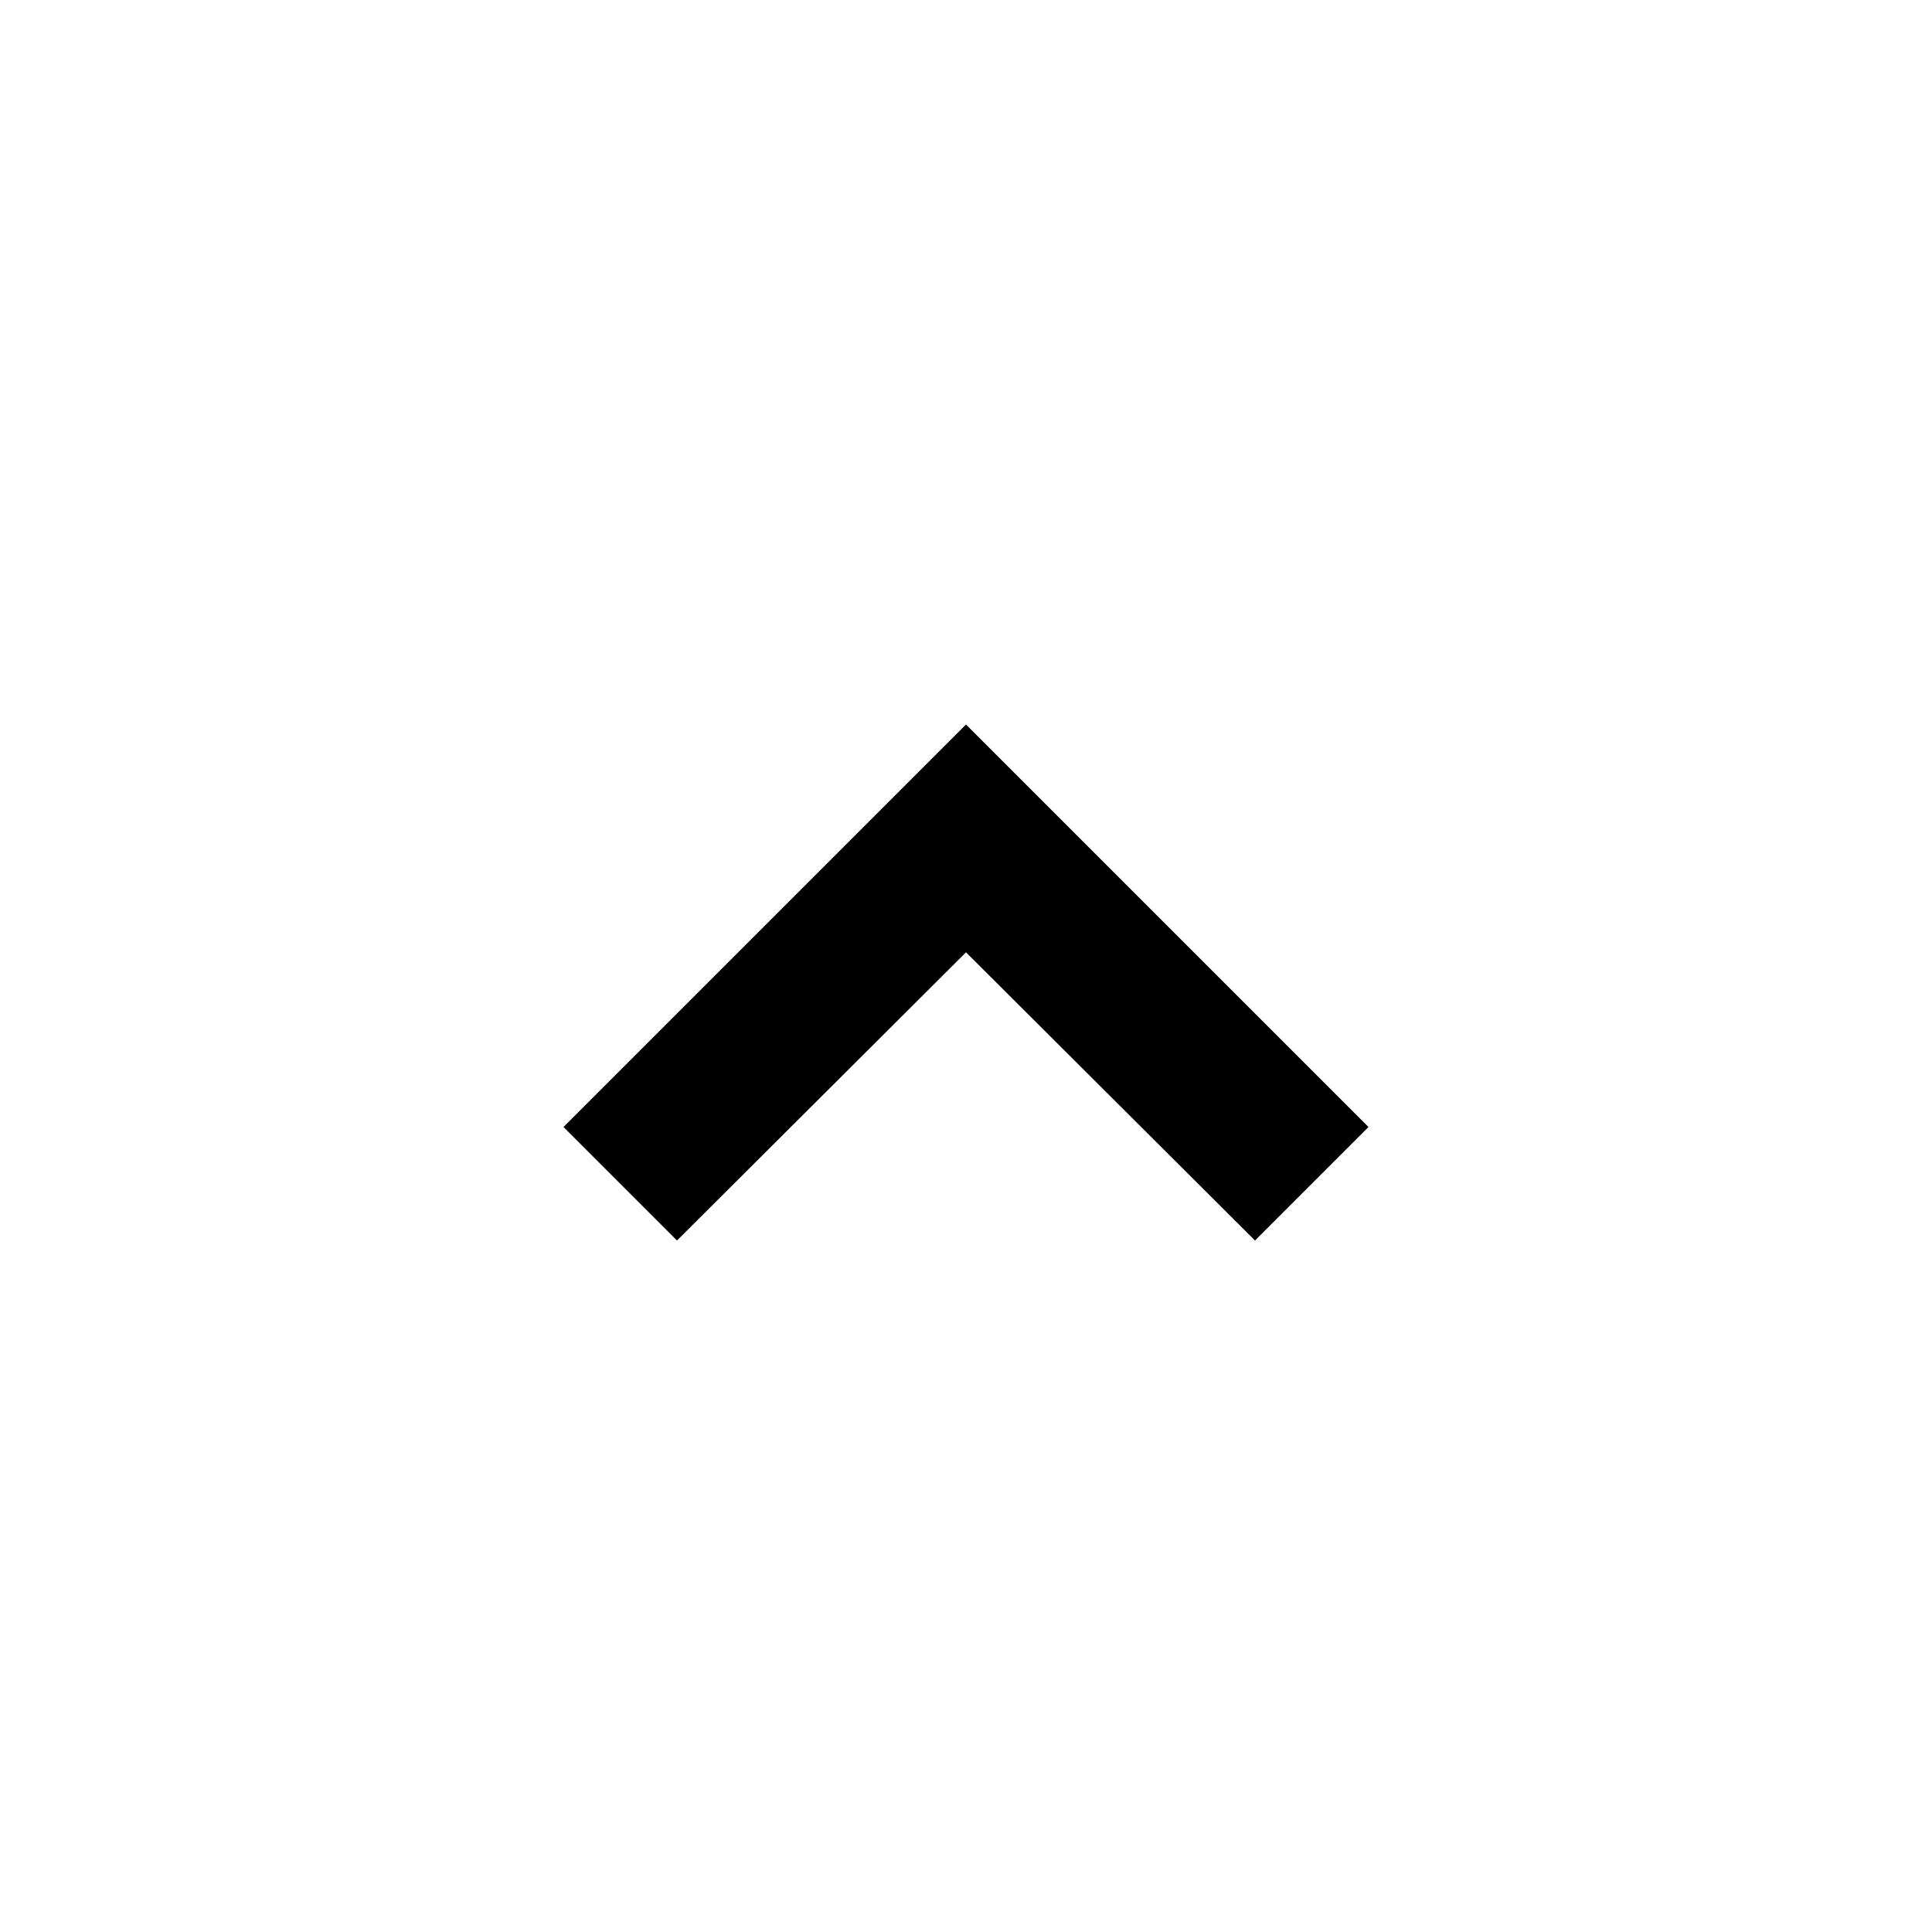
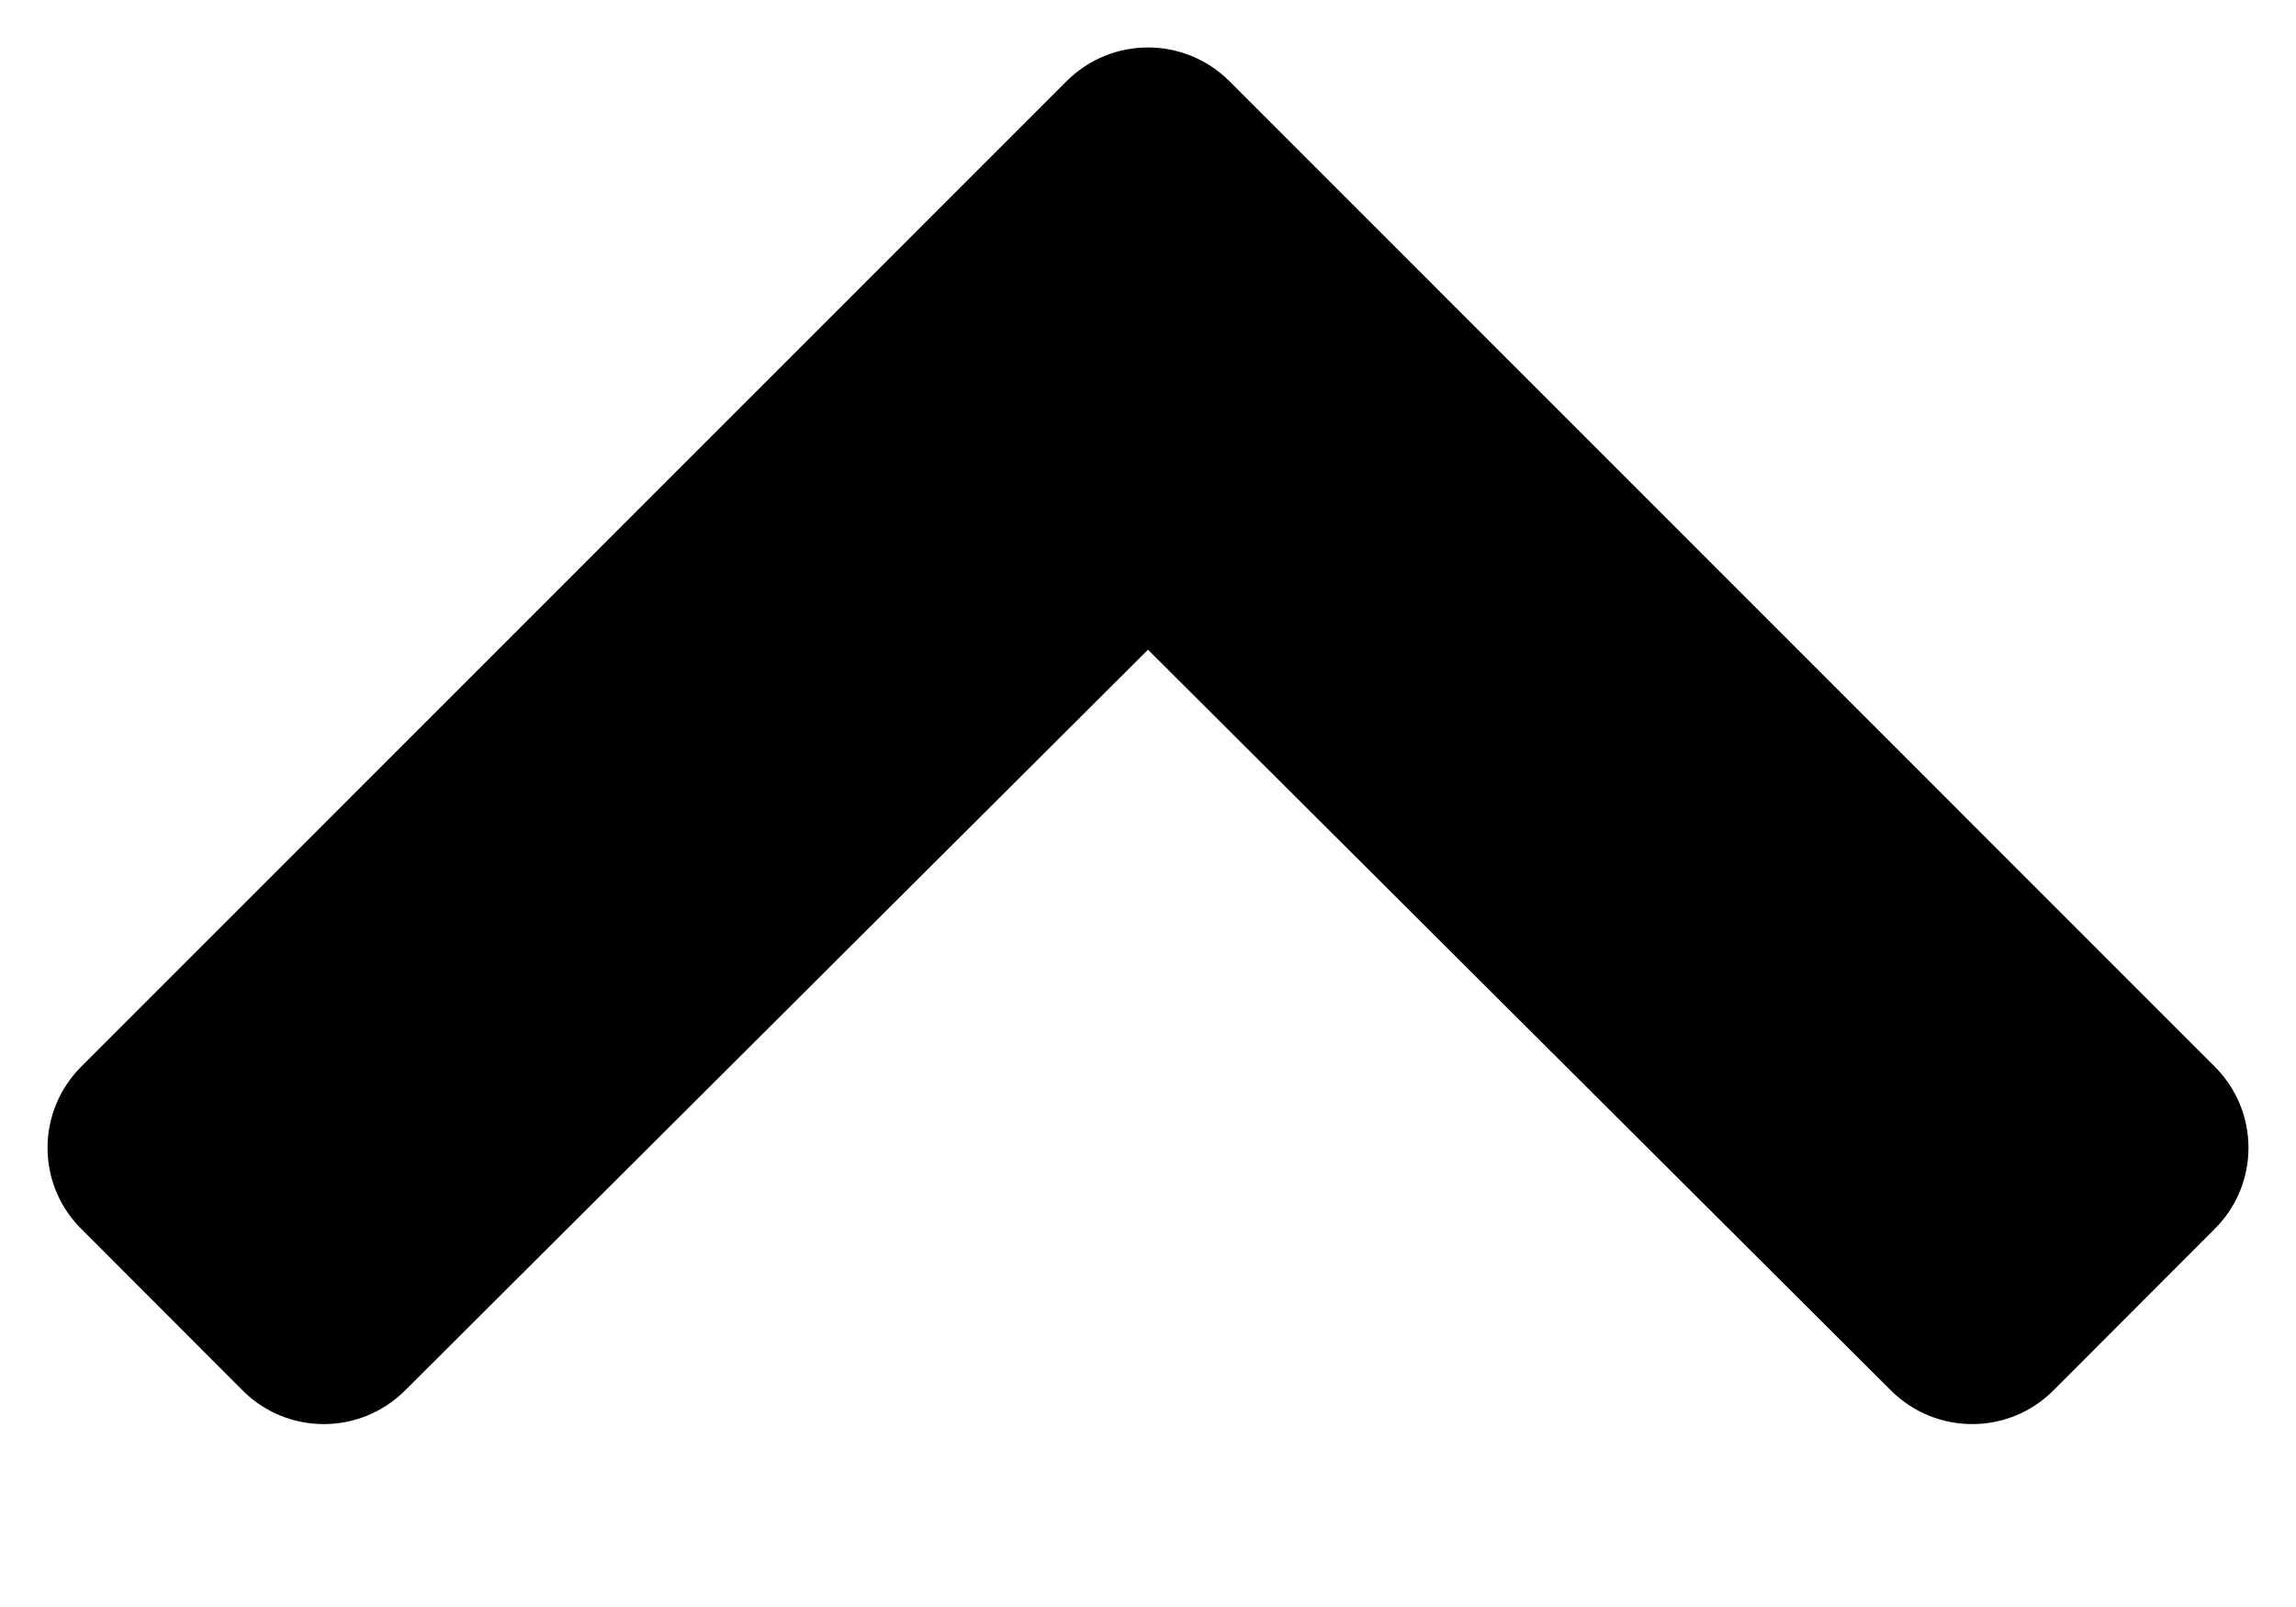
- <svg aria-label="caret pointing up" viewBox="0 0 24 24">
-   <path d="m12 9-5 5 1.41 1.41L12 11.83l3.59 3.58L17 14" />
+ <svg xmlns="http://www.w3.org/2000/svg" aria-label="chevron pointing up" viewBox="0 0 10 7">
+   <path d="M4.646 0.353L0.354 4.646C0.158 4.842 0.158 5.158 0.354 5.353L1.057 6.057C1.252 6.252 1.568 6.252 1.764 6.057L5 2.83L8.236 6.057C8.432 6.252 8.748 6.252 8.943 6.057L9.646 5.353C9.842 5.158 9.842 4.842 9.646 4.646L5.354 0.353C5.158 0.158 4.842 0.158 4.646 0.353Z" />
</svg>
